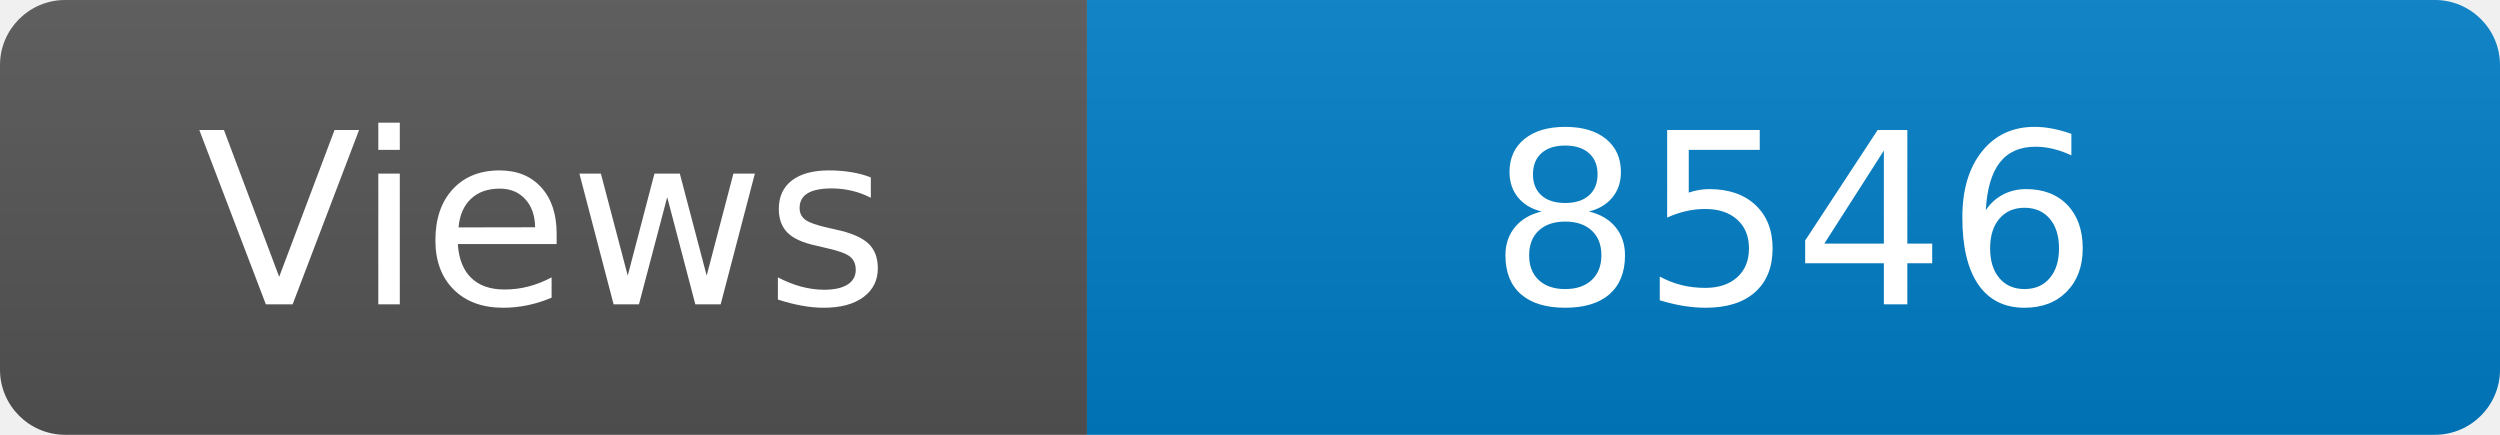
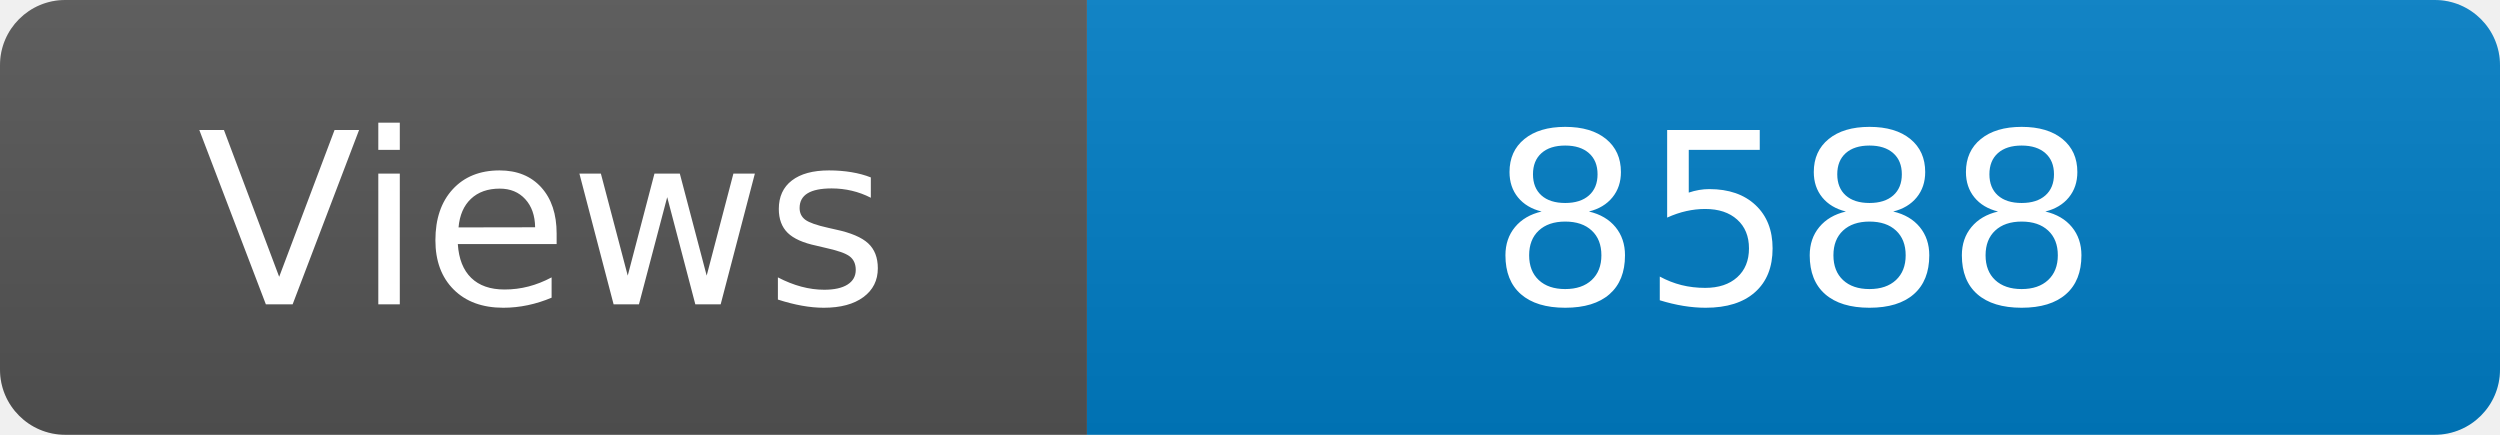
<svg xmlns="http://www.w3.org/2000/svg" width="115" height="20" role="img" aria-label="Maintained?: yes">
  <linearGradient id="s" x2="0" y2="100%">
    <stop offset="0" stop-color="#bbb" stop-opacity=".1" />
    <stop offset="1" stop-opacity=".1" />
  </linearGradient>
  <clipPath id="r">
    <rect width="115" height="20" rx="3" fill="#fff" />
  </clipPath>
  <g clip-path="url(#r)">
    <rect width="50" height="20" fill="#555" />
    <rect x="50" width="160" height="20" fill="#007ec6" />
    <rect width="115" height="20" fill="url(#s)" />
  </g>
  <g fill="#fff" text-anchor="middle" font-family="Verdana,Geneva,DejaVu Sans,sans-serif" font-size="110">
    <text x="250" y="140" transform="scale(.1)" fill="#fff">Views</text>
-     <text x="825" y="140" transform="scale(.1)" fill="#fff">8546</text>
+     <text x="825" y="140" transform="scale(.1)" fill="#fff">8588</text>
  </g>
</svg>
